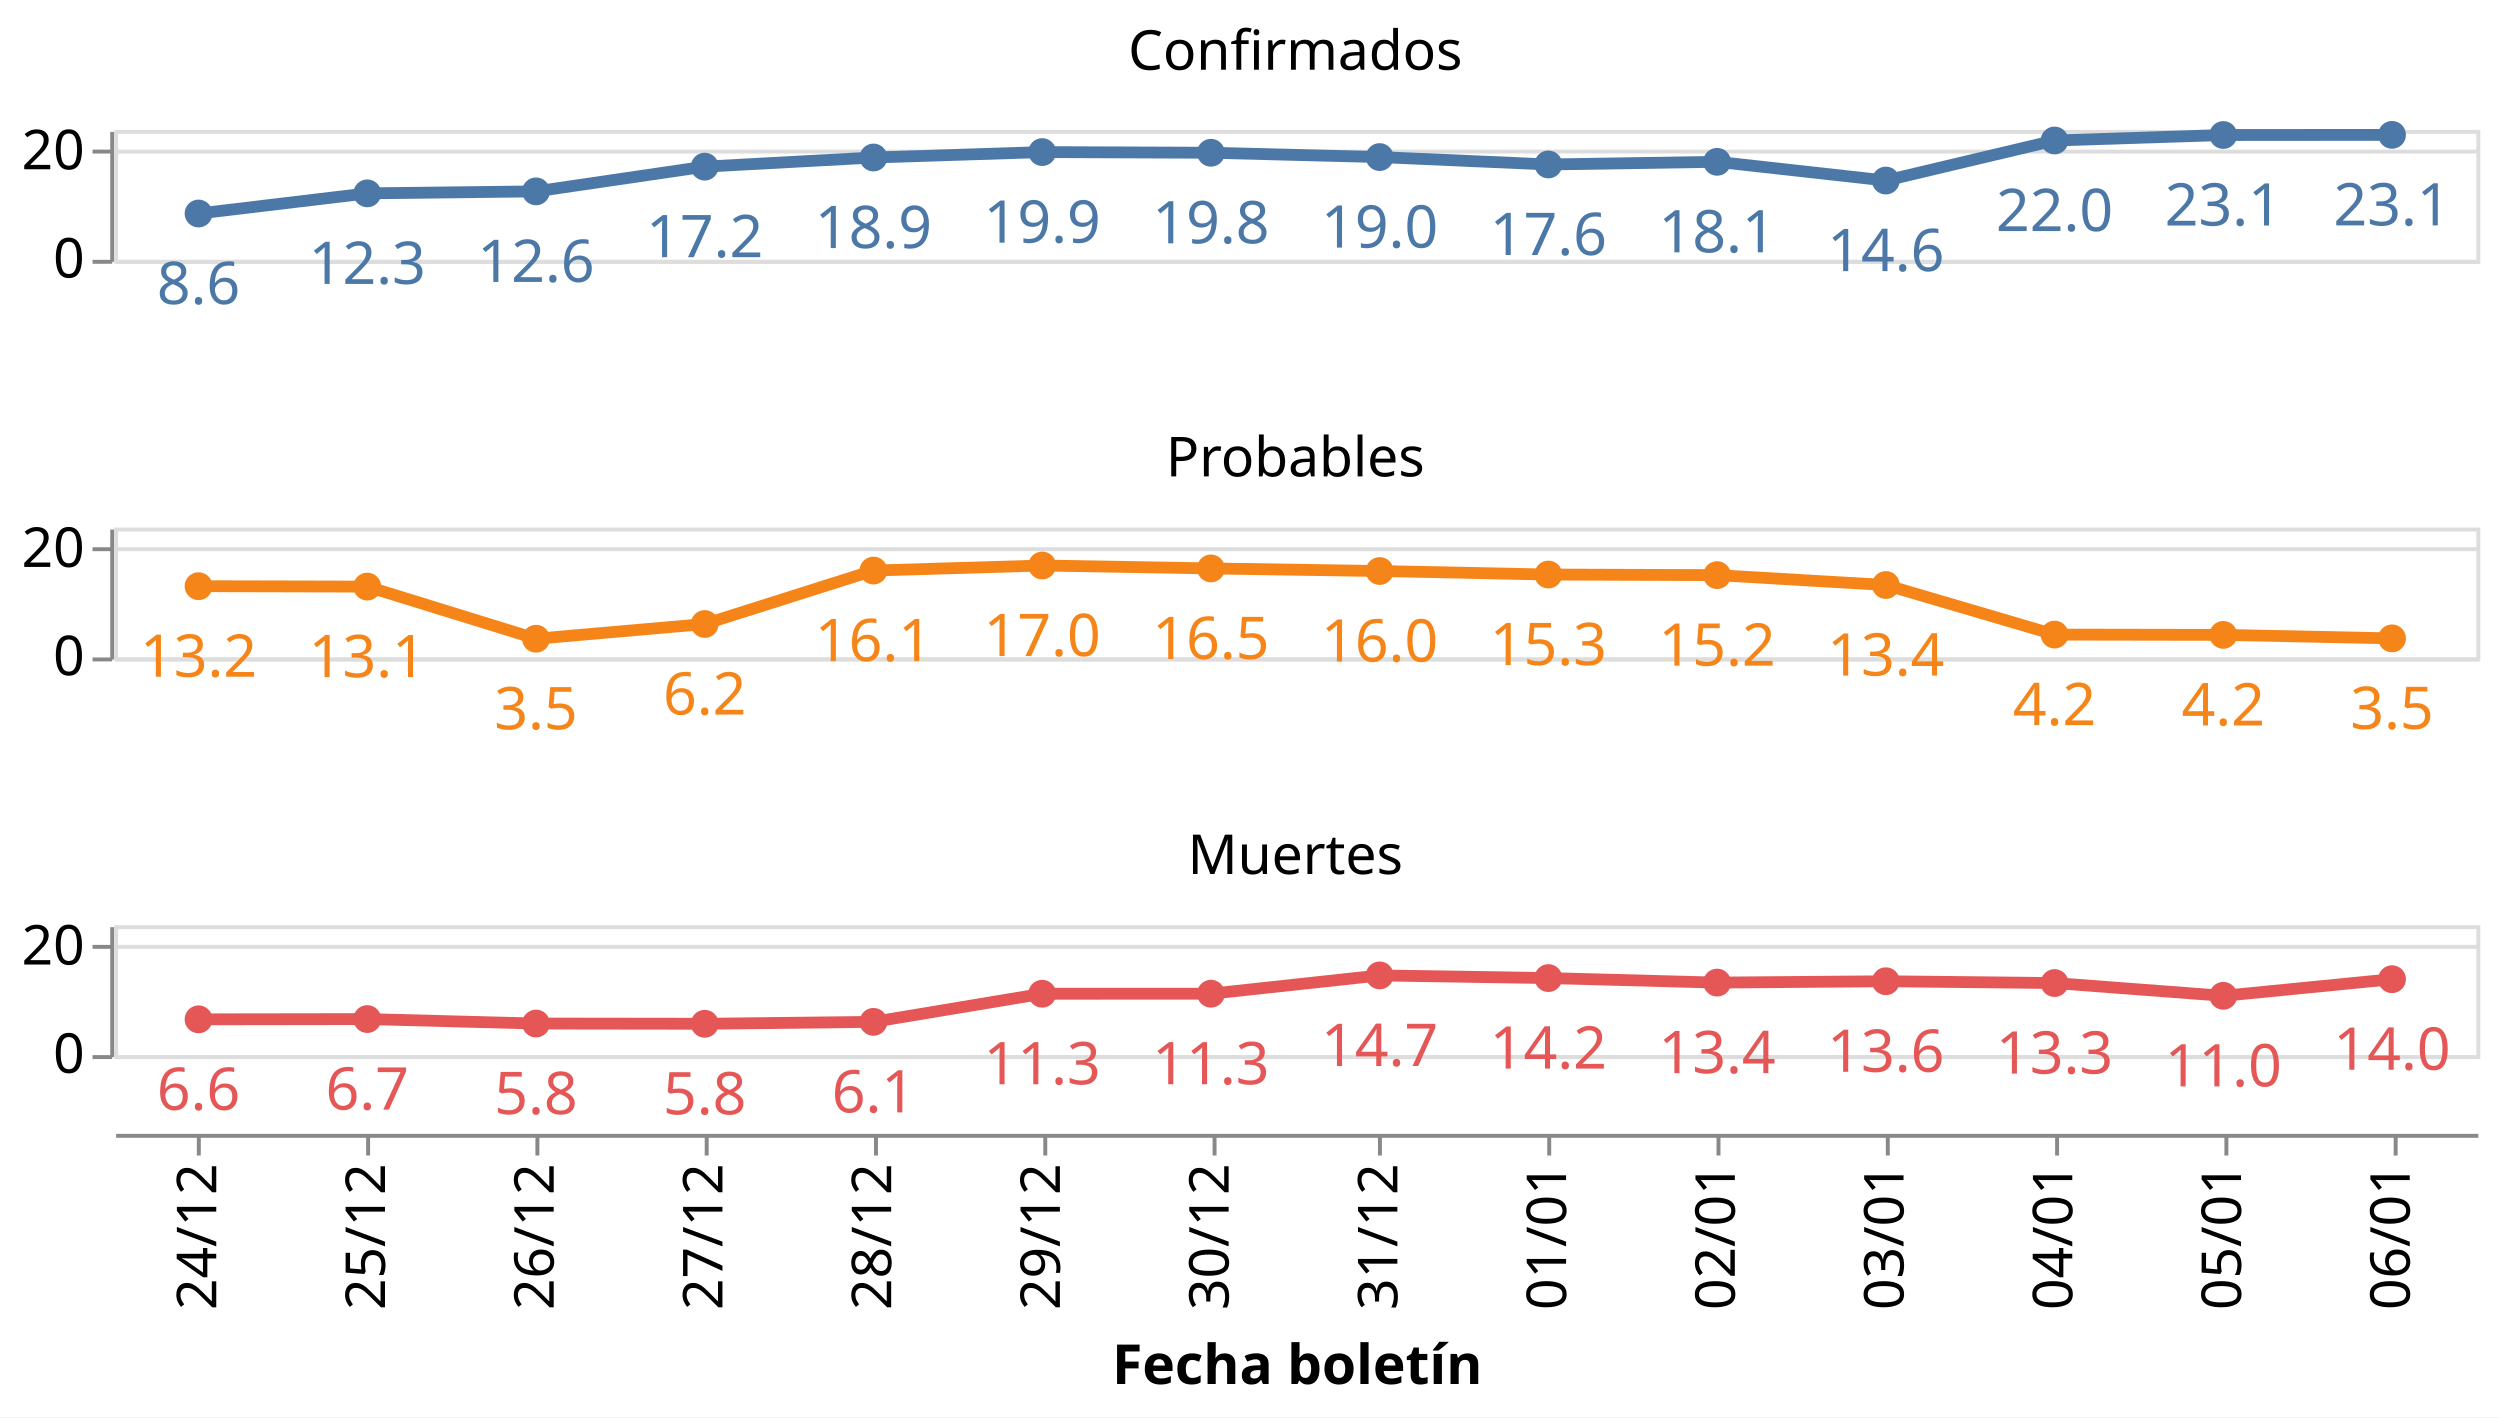
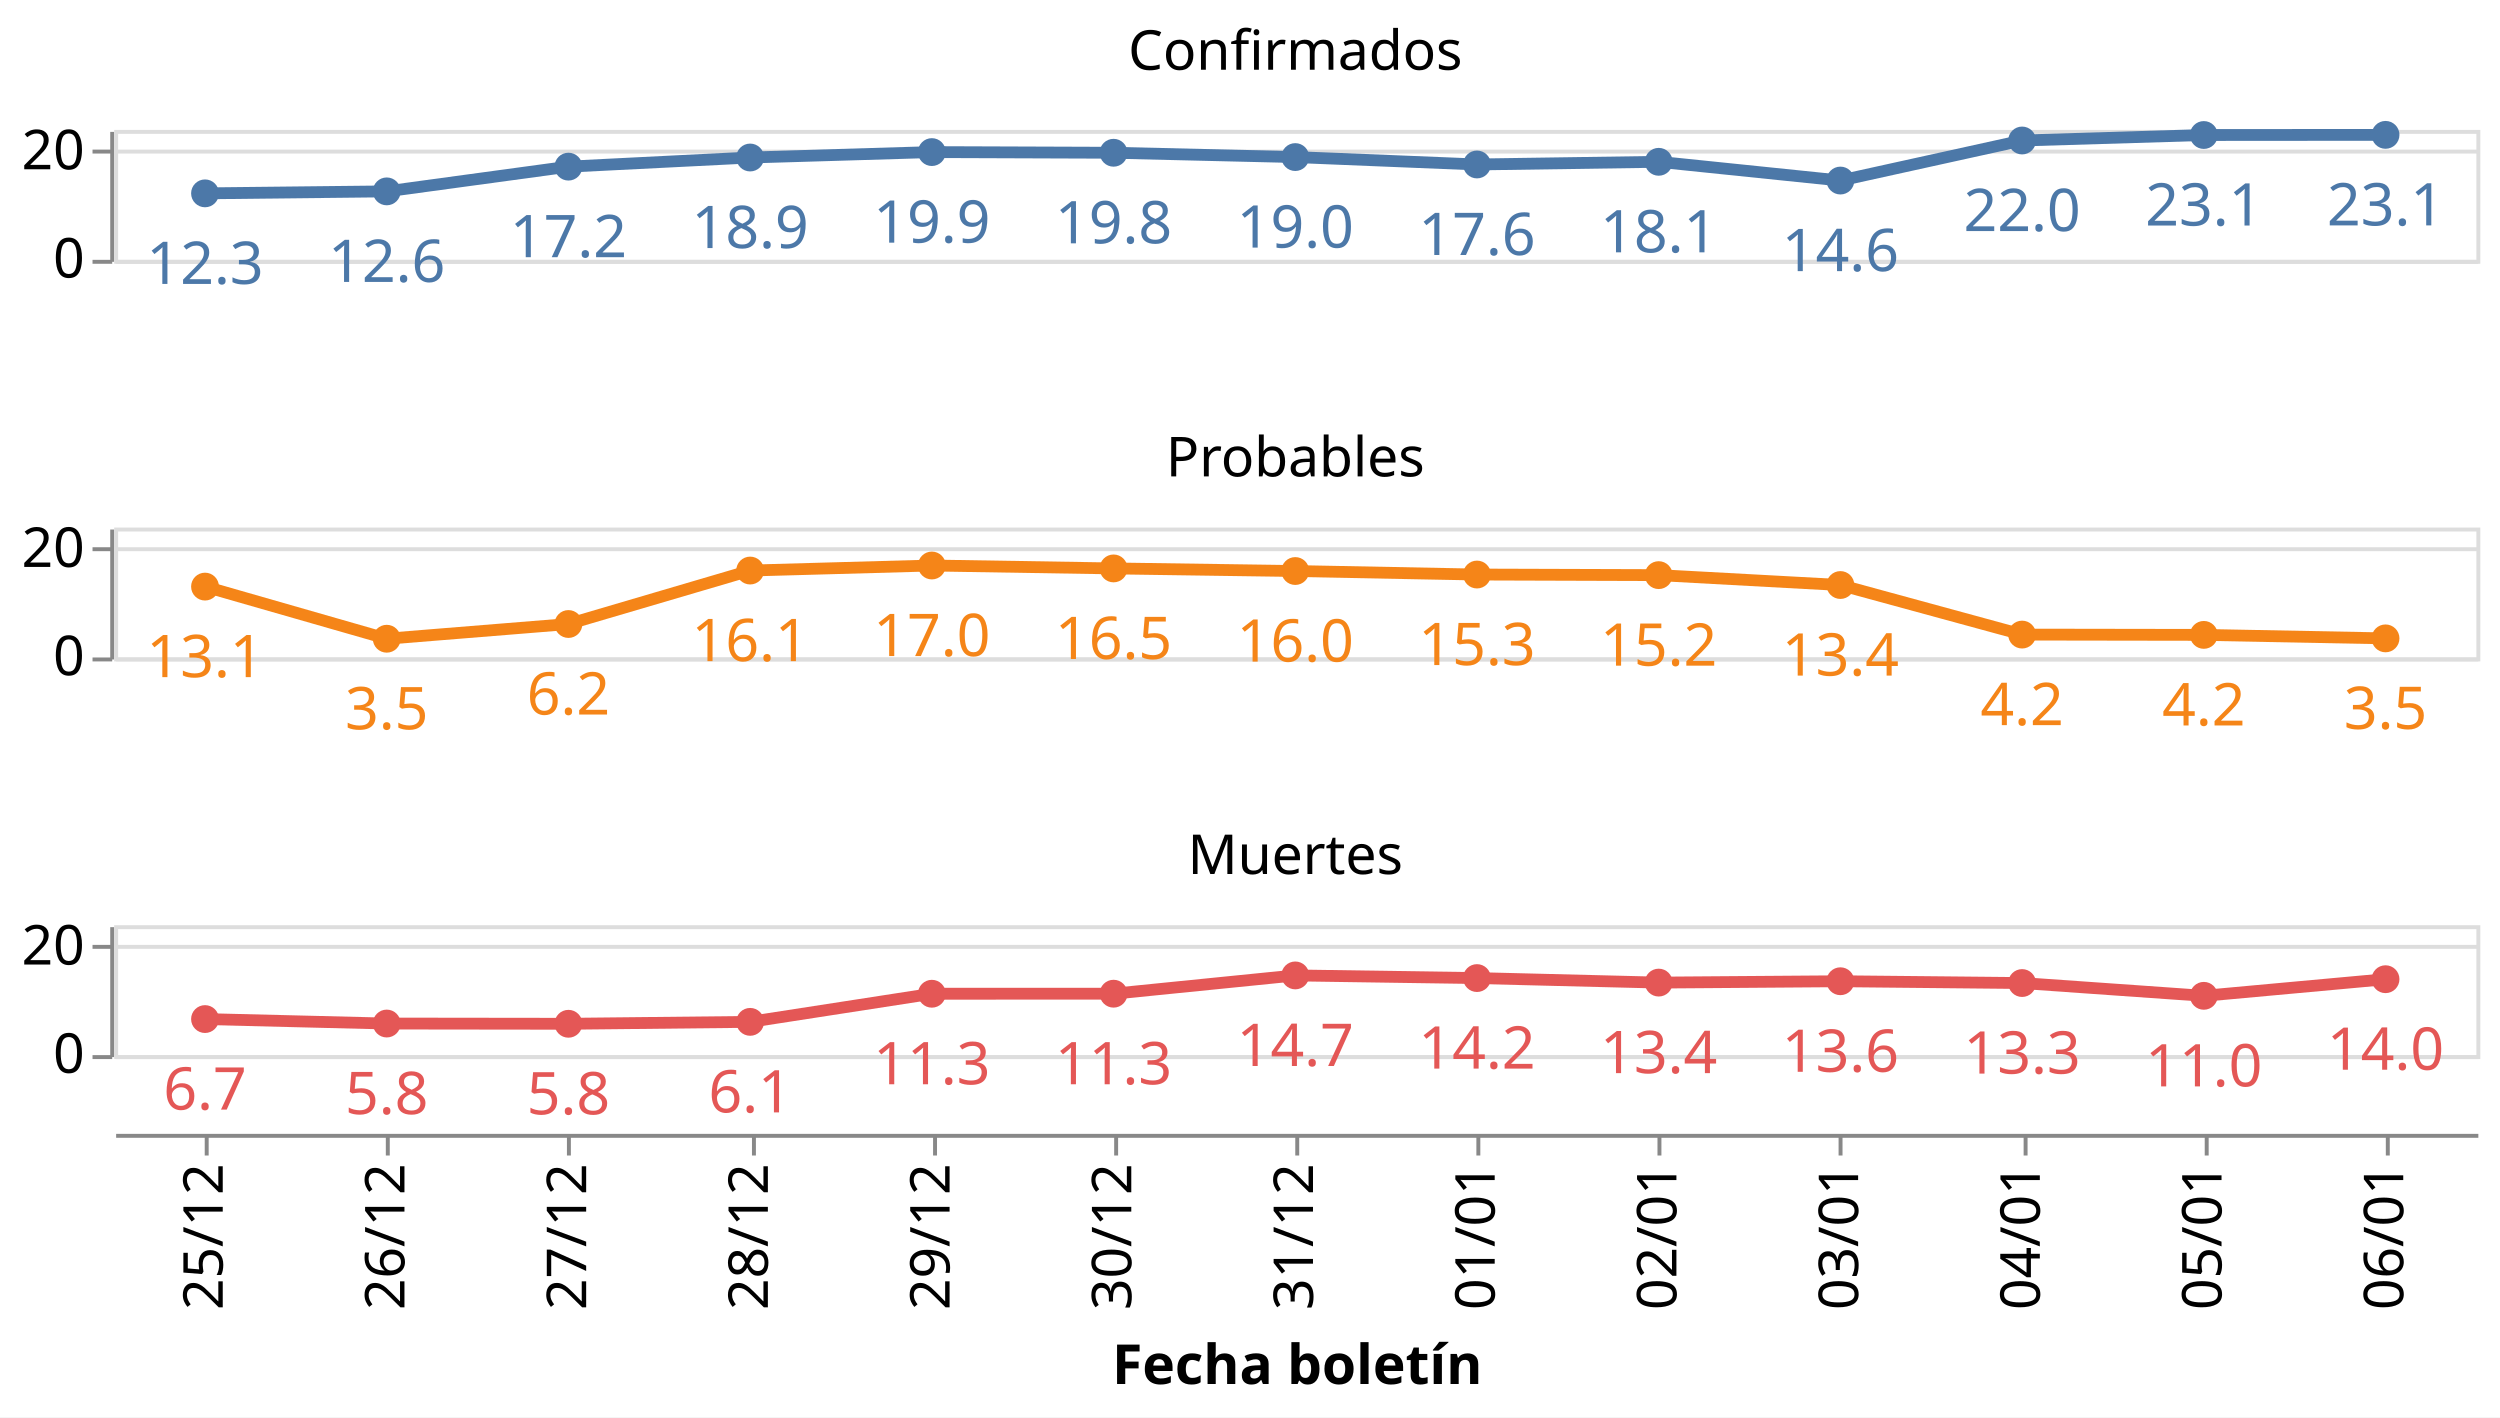
<svg xmlns="http://www.w3.org/2000/svg" class="marks" width="635" height="360" viewBox="0 0 635 360" version="1.1">
  <rect width="635" height="360" style="fill: white;" />
  <g transform="translate(29,33)">
    <g class="mark-group role-frame root">
      <g transform="translate(0,0)">
        <path class="background" d="M0,0h0v0h0Z" style="fill: none;" />
        <g>
          <g class="mark-group role-row-header row_header">
            <g transform="translate(-1,0)">
              <path class="background" d="M0,0h0v33h0Z" style="fill: none;" />
              <g>
                <g class="mark-group role-axis">
                  <g transform="translate(0.5,0.5)">
                    <path class="background" d="M0,0h0v0h0Z" style="pointer-events: none; fill: none;" />
                    <g>
                      <g class="mark-rule role-axis-tick" style="pointer-events: none;">
                        <line transform="translate(0,33)" x2="-5" y2="0" style="fill: none; stroke: #888; stroke-width: 1; opacity: 1;" />
                        <line transform="translate(0,5)" x2="-5" y2="0" style="fill: none; stroke: #888; stroke-width: 1; opacity: 1;" />
                      </g>
                      <g class="mark-text role-axis-label" style="pointer-events: none;">
                        <text text-anchor="end" transform="translate(-7,37)" style="font-family: sans-serif; font-size: 14px; fill: #000; opacity: 1;">0</text>
                        <text text-anchor="end" transform="translate(-7,9.5)" style="font-family: sans-serif; font-size: 14px; fill: #000; opacity: 1;">20</text>
                      </g>
                      <g class="mark-rule role-axis-domain" style="pointer-events: none;">
                        <line transform="translate(0,33)" x2="0" y2="-33" style="fill: none; stroke: #888; stroke-width: 1; opacity: 1;" />
                      </g>
                    </g>
                    <path class="foreground" d="" style="pointer-events: none; display: none; fill: none;" />
                  </g>
                </g>
              </g>
              <path class="foreground" d="" style="display: none; fill: none;" />
            </g>
            <g transform="translate(-1,101)">
              <path class="background" d="M0,0h0v33h0Z" style="fill: none;" />
              <g>
                <g class="mark-group role-axis">
                  <g transform="translate(0.5,0.5)">
                    <path class="background" d="M0,0h0v0h0Z" style="pointer-events: none; fill: none;" />
                    <g>
                      <g class="mark-rule role-axis-tick" style="pointer-events: none;">
                        <line transform="translate(0,33)" x2="-5" y2="0" style="fill: none; stroke: #888; stroke-width: 1; opacity: 1;" />
                        <line transform="translate(0,5)" x2="-5" y2="0" style="fill: none; stroke: #888; stroke-width: 1; opacity: 1;" />
                      </g>
                      <g class="mark-text role-axis-label" style="pointer-events: none;">
                        <text text-anchor="end" transform="translate(-7,37)" style="font-family: sans-serif; font-size: 14px; fill: #000; opacity: 1;">0</text>
                        <text text-anchor="end" transform="translate(-7,9.5)" style="font-family: sans-serif; font-size: 14px; fill: #000; opacity: 1;">20</text>
                      </g>
                      <g class="mark-rule role-axis-domain" style="pointer-events: none;">
                        <line transform="translate(0,33)" x2="0" y2="-33" style="fill: none; stroke: #888; stroke-width: 1; opacity: 1;" />
                      </g>
                    </g>
                    <path class="foreground" d="" style="pointer-events: none; display: none; fill: none;" />
                  </g>
                </g>
              </g>
              <path class="foreground" d="" style="display: none; fill: none;" />
            </g>
            <g transform="translate(-1,202)">
              <path class="background" d="M0,0h0v33h0Z" style="fill: none;" />
              <g>
                <g class="mark-group role-axis">
                  <g transform="translate(0.5,0.5)">
                    <path class="background" d="M0,0h0v0h0Z" style="pointer-events: none; fill: none;" />
                    <g>
                      <g class="mark-rule role-axis-tick" style="pointer-events: none;">
                        <line transform="translate(0,33)" x2="-5" y2="0" style="fill: none; stroke: #888; stroke-width: 1; opacity: 1;" />
                        <line transform="translate(0,5)" x2="-5" y2="0" style="fill: none; stroke: #888; stroke-width: 1; opacity: 1;" />
                      </g>
                      <g class="mark-text role-axis-label" style="pointer-events: none;">
                        <text text-anchor="end" transform="translate(-7,37)" style="font-family: sans-serif; font-size: 14px; fill: #000; opacity: 1;">0</text>
                        <text text-anchor="end" transform="translate(-7,9.5)" style="font-family: sans-serif; font-size: 14px; fill: #000; opacity: 1;">20</text>
                      </g>
                      <g class="mark-rule role-axis-domain" style="pointer-events: none;">
                        <line transform="translate(0,33)" x2="0" y2="-33" style="fill: none; stroke: #888; stroke-width: 1; opacity: 1;" />
                      </g>
                    </g>
                    <path class="foreground" d="" style="pointer-events: none; display: none; fill: none;" />
                  </g>
                </g>
              </g>
              <path class="foreground" d="" style="display: none; fill: none;" />
            </g>
          </g>
          <g class="mark-group role-column-footer column_footer">
            <g transform="translate(0,255)">
              <path class="background" d="M0,0h600v0h-600Z" style="fill: none;" />
              <g>
                <g class="mark-group role-axis">
                  <g transform="translate(0.5,0.5)">
                    <path class="background" d="M0,0h0v0h0Z" style="pointer-events: none; fill: none;" />
                    <g>
                      <g class="mark-rule role-axis-tick" style="pointer-events: none;">
-                         <line transform="translate(21,0)" x2="0" y2="5" style="fill: none; stroke: #888; stroke-width: 1; opacity: 1;" />
-                         <line transform="translate(64,0)" x2="0" y2="5" style="fill: none; stroke: #888; stroke-width: 1; opacity: 1;" />
-                         <line transform="translate(107,0)" x2="0" y2="5" style="fill: none; stroke: #888; stroke-width: 1; opacity: 1;" />
-                         <line transform="translate(150,0)" x2="0" y2="5" style="fill: none; stroke: #888; stroke-width: 1; opacity: 1;" />
-                         <line transform="translate(193,0)" x2="0" y2="5" style="fill: none; stroke: #888; stroke-width: 1; opacity: 1;" />
-                         <line transform="translate(236,0)" x2="0" y2="5" style="fill: none; stroke: #888; stroke-width: 1; opacity: 1;" />
-                         <line transform="translate(279,0)" x2="0" y2="5" style="fill: none; stroke: #888; stroke-width: 1; opacity: 1;" />
-                         <line transform="translate(321,0)" x2="0" y2="5" style="fill: none; stroke: #888; stroke-width: 1; opacity: 1;" />
-                         <line transform="translate(364,0)" x2="0" y2="5" style="fill: none; stroke: #888; stroke-width: 1; opacity: 1;" />
-                         <line transform="translate(407,0)" x2="0" y2="5" style="fill: none; stroke: #888; stroke-width: 1; opacity: 1;" />
-                         <line transform="translate(450,0)" x2="0" y2="5" style="fill: none; stroke: #888; stroke-width: 1; opacity: 1;" />
-                         <line transform="translate(493,0)" x2="0" y2="5" style="fill: none; stroke: #888; stroke-width: 1; opacity: 1;" />
-                         <line transform="translate(536,0)" x2="0" y2="5" style="fill: none; stroke: #888; stroke-width: 1; opacity: 1;" />
-                         <line transform="translate(579,0)" x2="0" y2="5" style="fill: none; stroke: #888; stroke-width: 1; opacity: 1;" />
+                         <line transform="translate(23,0)" x2="0" y2="5" style="fill: none; stroke: #888; stroke-width: 1; opacity: 1;" />
+                         <line transform="translate(69,0)" x2="0" y2="5" style="fill: none; stroke: #888; stroke-width: 1; opacity: 1;" />
+                         <line transform="translate(115,0)" x2="0" y2="5" style="fill: none; stroke: #888; stroke-width: 1; opacity: 1;" />
+                         <line transform="translate(162,0)" x2="0" y2="5" style="fill: none; stroke: #888; stroke-width: 1; opacity: 1;" />
+                         <line transform="translate(208,0)" x2="0" y2="5" style="fill: none; stroke: #888; stroke-width: 1; opacity: 1;" />
+                         <line transform="translate(254,0)" x2="0" y2="5" style="fill: none; stroke: #888; stroke-width: 1; opacity: 1;" />
+                         <line transform="translate(300,0)" x2="0" y2="5" style="fill: none; stroke: #888; stroke-width: 1; opacity: 1;" />
+                         <line transform="translate(346,0)" x2="0" y2="5" style="fill: none; stroke: #888; stroke-width: 1; opacity: 1;" />
+                         <line transform="translate(392,0)" x2="0" y2="5" style="fill: none; stroke: #888; stroke-width: 1; opacity: 1;" />
+                         <line transform="translate(438,0)" x2="0" y2="5" style="fill: none; stroke: #888; stroke-width: 1; opacity: 1;" />
+                         <line transform="translate(485,0)" x2="0" y2="5" style="fill: none; stroke: #888; stroke-width: 1; opacity: 1;" />
+                         <line transform="translate(531,0)" x2="0" y2="5" style="fill: none; stroke: #888; stroke-width: 1; opacity: 1;" />
+                         <line transform="translate(577,0)" x2="0" y2="5" style="fill: none; stroke: #888; stroke-width: 1; opacity: 1;" />
                      </g>
                      <g class="mark-text role-axis-label" style="pointer-events: none;">
-                         <text text-anchor="end" transform="translate(21.42857,7) rotate(270) translate(0,4)" style="font-family: sans-serif; font-size: 14px; fill: #000; opacity: 1;">24/12</text>
-                         <text text-anchor="end" transform="translate(64.28571,7) rotate(270) translate(0,4)" style="font-family: sans-serif; font-size: 14px; fill: #000; opacity: 1;">25/12</text>
-                         <text text-anchor="end" transform="translate(107.1429,7) rotate(270) translate(0,4)" style="font-family: sans-serif; font-size: 14px; fill: #000; opacity: 1;">26/12</text>
-                         <text text-anchor="end" transform="translate(150,7) rotate(270) translate(0,4)" style="font-family: sans-serif; font-size: 14px; fill: #000; opacity: 1;">27/12</text>
-                         <text text-anchor="end" transform="translate(192.8571,7) rotate(270) translate(0,4)" style="font-family: sans-serif; font-size: 14px; fill: #000; opacity: 1;">28/12</text>
-                         <text text-anchor="end" transform="translate(235.7143,7) rotate(270) translate(0,4)" style="font-family: sans-serif; font-size: 14px; fill: #000; opacity: 1;">29/12</text>
-                         <text text-anchor="end" transform="translate(278.5714,7) rotate(270) translate(0,4)" style="font-family: sans-serif; font-size: 14px; fill: #000; opacity: 1;">30/12</text>
-                         <text text-anchor="end" transform="translate(321.4286,7) rotate(270) translate(0,4)" style="font-family: sans-serif; font-size: 14px; fill: #000; opacity: 1;">31/12</text>
-                         <text text-anchor="end" transform="translate(364.2857,7) rotate(270) translate(0,4)" style="font-family: sans-serif; font-size: 14px; fill: #000; opacity: 1;">01/01</text>
-                         <text text-anchor="end" transform="translate(407.1429,7) rotate(270) translate(0,4)" style="font-family: sans-serif; font-size: 14px; fill: #000; opacity: 1;">02/01</text>
-                         <text text-anchor="end" transform="translate(450,7) rotate(270) translate(0,4)" style="font-family: sans-serif; font-size: 14px; fill: #000; opacity: 1;">03/01</text>
-                         <text text-anchor="end" transform="translate(492.8571,7) rotate(270) translate(0,4)" style="font-family: sans-serif; font-size: 14px; fill: #000; opacity: 1;">04/01</text>
-                         <text text-anchor="end" transform="translate(535.7143,7) rotate(270) translate(0,4)" style="font-family: sans-serif; font-size: 14px; fill: #000; opacity: 1;">05/01</text>
-                         <text text-anchor="end" transform="translate(578.5714,7) rotate(270) translate(0,4)" style="font-family: sans-serif; font-size: 14px; fill: #000; opacity: 1;">06/01</text>
+                         <text text-anchor="end" transform="translate(23.07692,7) rotate(270) translate(0,4)" style="font-family: sans-serif; font-size: 14px; fill: #000; opacity: 1;">25/12</text>
+                         <text text-anchor="end" transform="translate(69.23077,7) rotate(270) translate(0,4)" style="font-family: sans-serif; font-size: 14px; fill: #000; opacity: 1;">26/12</text>
+                         <text text-anchor="end" transform="translate(115.3846,7) rotate(270) translate(0,4)" style="font-family: sans-serif; font-size: 14px; fill: #000; opacity: 1;">27/12</text>
+                         <text text-anchor="end" transform="translate(161.5385,7) rotate(270) translate(0,4)" style="font-family: sans-serif; font-size: 14px; fill: #000; opacity: 1;">28/12</text>
+                         <text text-anchor="end" transform="translate(207.6923,7) rotate(270) translate(0,4)" style="font-family: sans-serif; font-size: 14px; fill: #000; opacity: 1;">29/12</text>
+                         <text text-anchor="end" transform="translate(253.8462,7) rotate(270) translate(0,4)" style="font-family: sans-serif; font-size: 14px; fill: #000; opacity: 1;">30/12</text>
+                         <text text-anchor="end" transform="translate(300,7) rotate(270) translate(0,4)" style="font-family: sans-serif; font-size: 14px; fill: #000; opacity: 1;">31/12</text>
+                         <text text-anchor="end" transform="translate(346.1538,7) rotate(270) translate(0,4)" style="font-family: sans-serif; font-size: 14px; fill: #000; opacity: 1;">01/01</text>
+                         <text text-anchor="end" transform="translate(392.3077,7) rotate(270) translate(0,4)" style="font-family: sans-serif; font-size: 14px; fill: #000; opacity: 1;">02/01</text>
+                         <text text-anchor="end" transform="translate(438.4615,7) rotate(270) translate(0,4)" style="font-family: sans-serif; font-size: 14px; fill: #000; opacity: 1;">03/01</text>
+                         <text text-anchor="end" transform="translate(484.6154,7) rotate(270) translate(0,4)" style="font-family: sans-serif; font-size: 14px; fill: #000; opacity: 1;">04/01</text>
+                         <text text-anchor="end" transform="translate(530.7692,7) rotate(270) translate(0,4)" style="font-family: sans-serif; font-size: 14px; fill: #000; opacity: 1;">05/01</text>
+                         <text text-anchor="end" transform="translate(576.9231,7) rotate(270) translate(0,4)" style="font-family: sans-serif; font-size: 14px; fill: #000; opacity: 1;">06/01</text>
                      </g>
                      <g class="mark-rule role-axis-domain" style="pointer-events: none;">
                        <line transform="translate(0,0)" x2="600" y2="0" style="fill: none; stroke: #888; stroke-width: 1; opacity: 1;" />
                      </g>
                      <g class="mark-text role-axis-title" style="pointer-events: none;">
                        <text text-anchor="middle" transform="translate(300,63.03418)" style="font-family: sans-serif; font-size: 14px; font-weight: bold; fill: #000; opacity: 1;">Fecha boletín</text>
                      </g>
                    </g>
                    <path class="foreground" d="" style="pointer-events: none; display: none; fill: none;" />
                  </g>
                </g>
              </g>
              <path class="foreground" d="" style="display: none; fill: none;" />
            </g>
          </g>
          <g class="mark-group role-scope cell">
            <g transform="translate(0,0)">
              <path class="background" d="M0.5,0.5h600v33h-600Z" style="fill: none; stroke: #ddd;" />
              <g>
                <g class="mark-group role-axis">
                  <g transform="translate(0.5,0.5)">
                    <path class="background" d="M0,0h0v0h0Z" style="pointer-events: none; fill: none;" />
                    <g>
                      <g class="mark-rule role-axis-grid" style="pointer-events: none;">
                        <line transform="translate(0,33)" x2="600" y2="0" style="fill: none; stroke: #ddd; stroke-width: 1; opacity: 1;" />
                        <line transform="translate(0,5)" x2="600" y2="0" style="fill: none; stroke: #ddd; stroke-width: 1; opacity: 1;" />
                      </g>
                    </g>
                    <path class="foreground" d="" style="pointer-events: none; display: none; fill: none;" />
                  </g>
                </g>
                <g class="mark-group role-scope child_layer_0_layer_0_pathgroup">
                  <g transform="translate(0,0)">
                    <path class="background" d="M0,0h600v33h-600Z" style="fill: none;" />
                    <g>
                      <g class="mark-line role-mark child_layer_0_layer_0_marks">
-                         <path d="M21.429,21.232L64.286,16.112L107.143,15.61L150,9.326L192.857,7.008L235.714,5.63L278.571,5.801L321.429,6.896L364.286,8.776L407.143,8.099L450,12.86L492.857,2.686L535.714,1.293L578.571,1.255" style="fill: none; stroke: #4c78a8; stroke-width: 3;" />
+                         <path d="M23.077,16.112L69.231,15.61L115.385,9.326L161.538,7.008L207.692,5.63L253.846,5.801L300,6.896L346.154,8.776L392.308,8.099L438.462,12.86L484.615,2.686L530.769,1.293L576.923,1.255" style="fill: none; stroke: #4c78a8; stroke-width: 3;" />
                      </g>
                    </g>
                    <path class="foreground" d="" style="display: none; fill: none;" />
                  </g>
                </g>
                <g class="mark-symbol role-mark child_layer_0_layer_1_marks">
-                   <path transform="translate(578.5714,1.255468)" d="M3.536,0A3.536,3.536,0,1,1,-3.536,0A3.536,3.536,0,1,1,3.536,0" style="fill: #4c78a8; stroke-width: 2; opacity: 1;" />
-                   <path transform="translate(535.7143,1.292877)" d="M3.536,0A3.536,3.536,0,1,1,-3.536,0A3.536,3.536,0,1,1,3.536,0" style="fill: #4c78a8; stroke-width: 2; opacity: 1;" />
-                   <path transform="translate(492.8571,2.686084)" d="M3.536,0A3.536,3.536,0,1,1,-3.536,0A3.536,3.536,0,1,1,3.536,0" style="fill: #4c78a8; stroke-width: 2; opacity: 1;" />
-                   <path transform="translate(450,12.8604)" d="M3.536,0A3.536,3.536,0,1,1,-3.536,0A3.536,3.536,0,1,1,3.536,0" style="fill: #4c78a8; stroke-width: 2; opacity: 1;" />
-                   <path transform="translate(407.1429,8.099448)" d="M3.536,0A3.536,3.536,0,1,1,-3.536,0A3.536,3.536,0,1,1,3.536,0" style="fill: #4c78a8; stroke-width: 2; opacity: 1;" />
-                   <path transform="translate(364.2857,8.775643)" d="M3.536,0A3.536,3.536,0,1,1,-3.536,0A3.536,3.536,0,1,1,3.536,0" style="fill: #4c78a8; stroke-width: 2; opacity: 1;" />
-                   <path transform="translate(321.4286,6.896467)" d="M3.536,0A3.536,3.536,0,1,1,-3.536,0A3.536,3.536,0,1,1,3.536,0" style="fill: #4c78a8; stroke-width: 2; opacity: 1;" />
-                   <path transform="translate(278.5714,5.80108)" d="M3.536,0A3.536,3.536,0,1,1,-3.536,0A3.536,3.536,0,1,1,3.536,0" style="fill: #4c78a8; stroke-width: 2; opacity: 1;" />
-                   <path transform="translate(235.7143,5.629648)" d="M3.536,0A3.536,3.536,0,1,1,-3.536,0A3.536,3.536,0,1,1,3.536,0" style="fill: #4c78a8; stroke-width: 2; opacity: 1;" />
-                   <path transform="translate(192.8571,7.008073)" d="M3.536,0A3.536,3.536,0,1,1,-3.536,0A3.536,3.536,0,1,1,3.536,0" style="fill: #4c78a8; stroke-width: 2; opacity: 1;" />
-                   <path transform="translate(150,9.325998)" d="M3.536,0A3.536,3.536,0,1,1,-3.536,0A3.536,3.536,0,1,1,3.536,0" style="fill: #4c78a8; stroke-width: 2; opacity: 1;" />
-                   <path transform="translate(107.1429,15.61015)" d="M3.536,0A3.536,3.536,0,1,1,-3.536,0A3.536,3.536,0,1,1,3.536,0" style="fill: #4c78a8; stroke-width: 2; opacity: 1;" />
-                   <path transform="translate(64.28571,16.11235)" d="M3.536,0A3.536,3.536,0,1,1,-3.536,0A3.536,3.536,0,1,1,3.536,0" style="fill: #4c78a8; stroke-width: 2; opacity: 1;" />
-                   <path transform="translate(21.42857,21.23208)" d="M3.536,0A3.536,3.536,0,1,1,-3.536,0A3.536,3.536,0,1,1,3.536,0" style="fill: #4c78a8; stroke-width: 2; opacity: 1;" />
+                   <path transform="translate(576.9231,1.255468)" d="M3.536,0A3.536,3.536,0,1,1,-3.536,0A3.536,3.536,0,1,1,3.536,0" style="fill: #4c78a8; stroke-width: 2; opacity: 1;" />
+                   <path transform="translate(530.7692,1.292877)" d="M3.536,0A3.536,3.536,0,1,1,-3.536,0A3.536,3.536,0,1,1,3.536,0" style="fill: #4c78a8; stroke-width: 2; opacity: 1;" />
+                   <path transform="translate(484.6154,2.686084)" d="M3.536,0A3.536,3.536,0,1,1,-3.536,0A3.536,3.536,0,1,1,3.536,0" style="fill: #4c78a8; stroke-width: 2; opacity: 1;" />
+                   <path transform="translate(438.4615,12.8604)" d="M3.536,0A3.536,3.536,0,1,1,-3.536,0A3.536,3.536,0,1,1,3.536,0" style="fill: #4c78a8; stroke-width: 2; opacity: 1;" />
+                   <path transform="translate(392.3077,8.099448)" d="M3.536,0A3.536,3.536,0,1,1,-3.536,0A3.536,3.536,0,1,1,3.536,0" style="fill: #4c78a8; stroke-width: 2; opacity: 1;" />
+                   <path transform="translate(346.1538,8.775643)" d="M3.536,0A3.536,3.536,0,1,1,-3.536,0A3.536,3.536,0,1,1,3.536,0" style="fill: #4c78a8; stroke-width: 2; opacity: 1;" />
+                   <path transform="translate(300,6.896467)" d="M3.536,0A3.536,3.536,0,1,1,-3.536,0A3.536,3.536,0,1,1,3.536,0" style="fill: #4c78a8; stroke-width: 2; opacity: 1;" />
+                   <path transform="translate(253.8462,5.80108)" d="M3.536,0A3.536,3.536,0,1,1,-3.536,0A3.536,3.536,0,1,1,3.536,0" style="fill: #4c78a8; stroke-width: 2; opacity: 1;" />
+                   <path transform="translate(207.6923,5.629648)" d="M3.536,0A3.536,3.536,0,1,1,-3.536,0A3.536,3.536,0,1,1,3.536,0" style="fill: #4c78a8; stroke-width: 2; opacity: 1;" />
+                   <path transform="translate(161.5385,7.008073)" d="M3.536,0A3.536,3.536,0,1,1,-3.536,0A3.536,3.536,0,1,1,3.536,0" style="fill: #4c78a8; stroke-width: 2; opacity: 1;" />
+                   <path transform="translate(115.3846,9.325998)" d="M3.536,0A3.536,3.536,0,1,1,-3.536,0A3.536,3.536,0,1,1,3.536,0" style="fill: #4c78a8; stroke-width: 2; opacity: 1;" />
+                   <path transform="translate(69.23077,15.61015)" d="M3.536,0A3.536,3.536,0,1,1,-3.536,0A3.536,3.536,0,1,1,3.536,0" style="fill: #4c78a8; stroke-width: 2; opacity: 1;" />
+                   <path transform="translate(23.07692,16.11235)" d="M3.536,0A3.536,3.536,0,1,1,-3.536,0A3.536,3.536,0,1,1,3.536,0" style="fill: #4c78a8; stroke-width: 2; opacity: 1;" />
                </g>
                <g class="mark-text role-mark child_layer_1_marks">
-                   <text text-anchor="middle" transform="translate(578.5714,24.25547)" style="font-family: sans-serif; font-size: 15px; fill: #4c78a8;">23.1</text>
-                   <text text-anchor="middle" transform="translate(535.7143,24.29288)" style="font-family: sans-serif; font-size: 15px; fill: #4c78a8;">23.1</text>
-                   <text text-anchor="middle" transform="translate(492.8571,25.68608)" style="font-family: sans-serif; font-size: 15px; fill: #4c78a8;">22.0</text>
-                   <text text-anchor="middle" transform="translate(450,35.8604)" style="font-family: sans-serif; font-size: 15px; fill: #4c78a8;">14.6</text>
-                   <text text-anchor="middle" transform="translate(407.1429,31.09945)" style="font-family: sans-serif; font-size: 15px; fill: #4c78a8;">18.1</text>
-                   <text text-anchor="middle" transform="translate(364.2857,31.77564)" style="font-family: sans-serif; font-size: 15px; fill: #4c78a8;">17.6</text>
-                   <text text-anchor="middle" transform="translate(321.4286,29.89647)" style="font-family: sans-serif; font-size: 15px; fill: #4c78a8;">19.0</text>
-                   <text text-anchor="middle" transform="translate(278.5714,28.80108)" style="font-family: sans-serif; font-size: 15px; fill: #4c78a8;">19.8</text>
-                   <text text-anchor="middle" transform="translate(235.7143,28.62965)" style="font-family: sans-serif; font-size: 15px; fill: #4c78a8;">19.9</text>
-                   <text text-anchor="middle" transform="translate(192.8571,30.00807)" style="font-family: sans-serif; font-size: 15px; fill: #4c78a8;">18.9</text>
-                   <text text-anchor="middle" transform="translate(150,32.326)" style="font-family: sans-serif; font-size: 15px; fill: #4c78a8;">17.2</text>
-                   <text text-anchor="middle" transform="translate(107.1429,38.61015)" style="font-family: sans-serif; font-size: 15px; fill: #4c78a8;">12.6</text>
-                   <text text-anchor="middle" transform="translate(64.28571,39.11235)" style="font-family: sans-serif; font-size: 15px; fill: #4c78a8;">12.3</text>
-                   <text text-anchor="middle" transform="translate(21.42857,44.23208)" style="font-family: sans-serif; font-size: 15px; fill: #4c78a8;">8.6</text>
+                   <text text-anchor="middle" transform="translate(576.9231,24.25547)" style="font-family: sans-serif; font-size: 15px; fill: #4c78a8;">23.1</text>
+                   <text text-anchor="middle" transform="translate(530.7692,24.29288)" style="font-family: sans-serif; font-size: 15px; fill: #4c78a8;">23.1</text>
+                   <text text-anchor="middle" transform="translate(484.6154,25.68608)" style="font-family: sans-serif; font-size: 15px; fill: #4c78a8;">22.0</text>
+                   <text text-anchor="middle" transform="translate(438.4615,35.8604)" style="font-family: sans-serif; font-size: 15px; fill: #4c78a8;">14.6</text>
+                   <text text-anchor="middle" transform="translate(392.3077,31.09945)" style="font-family: sans-serif; font-size: 15px; fill: #4c78a8;">18.1</text>
+                   <text text-anchor="middle" transform="translate(346.1538,31.77564)" style="font-family: sans-serif; font-size: 15px; fill: #4c78a8;">17.6</text>
+                   <text text-anchor="middle" transform="translate(300,29.89647)" style="font-family: sans-serif; font-size: 15px; fill: #4c78a8;">19.0</text>
+                   <text text-anchor="middle" transform="translate(253.8462,28.80108)" style="font-family: sans-serif; font-size: 15px; fill: #4c78a8;">19.8</text>
+                   <text text-anchor="middle" transform="translate(207.6923,28.62965)" style="font-family: sans-serif; font-size: 15px; fill: #4c78a8;">19.9</text>
+                   <text text-anchor="middle" transform="translate(161.5385,30.00807)" style="font-family: sans-serif; font-size: 15px; fill: #4c78a8;">18.9</text>
+                   <text text-anchor="middle" transform="translate(115.3846,32.326)" style="font-family: sans-serif; font-size: 15px; fill: #4c78a8;">17.2</text>
+                   <text text-anchor="middle" transform="translate(69.23077,38.61015)" style="font-family: sans-serif; font-size: 15px; fill: #4c78a8;">12.6</text>
+                   <text text-anchor="middle" transform="translate(23.07692,39.11235)" style="font-family: sans-serif; font-size: 15px; fill: #4c78a8;">12.3</text>
                </g>
                <g class="mark-group role-title">
                  <g transform="translate(300,-26.28007)">
                    <path class="background" d="M0,0h0v0h0Z" style="pointer-events: none; fill: none;" />
                    <g>
                      <g class="mark-text role-title-text" style="pointer-events: none;">
                        <text text-anchor="middle" transform="translate(0,11)" style="font-family: sans-serif; font-size: 14px; fill: #000; opacity: 1;">Confirmados</text>
                      </g>
                    </g>
                    <path class="foreground" d="" style="pointer-events: none; display: none; fill: none;" />
                  </g>
                </g>
              </g>
              <path class="foreground" d="" style="display: none; fill: none;" />
            </g>
            <g transform="translate(0,101)">
              <path class="background" d="M0.5,0.5h600v33h-600Z" style="fill: none; stroke: #ddd;" />
              <g>
                <g class="mark-group role-axis">
                  <g transform="translate(0.5,0.5)">
                    <path class="background" d="M0,0h0v0h0Z" style="pointer-events: none; fill: none;" />
                    <g>
                      <g class="mark-rule role-axis-grid" style="pointer-events: none;">
                        <line transform="translate(0,33)" x2="600" y2="0" style="fill: none; stroke: #ddd; stroke-width: 1; opacity: 1;" />
                        <line transform="translate(0,5)" x2="600" y2="0" style="fill: none; stroke: #ddd; stroke-width: 1; opacity: 1;" />
                      </g>
                    </g>
                    <path class="foreground" d="" style="pointer-events: none; display: none; fill: none;" />
                  </g>
                </g>
                <g class="mark-group role-scope child_layer_0_layer_0_pathgroup">
                  <g transform="translate(0,0)">
                    <path class="background" d="M0,0h600v33h-600Z" style="fill: none;" />
                    <g>
                      <g class="mark-line role-mark child_layer_0_layer_0_marks">
-                         <path d="M21.429,14.893L64.286,14.996L107.143,28.239L150,24.499L192.857,10.919L235.714,9.638L278.571,10.379L321.429,11.04L364.286,11.933L407.143,12.083L450,14.596L492.857,27.185L535.714,27.261L578.571,28.148" style="fill: none; stroke: #f58518; stroke-width: 3;" />
+                         <path d="M23.077,14.996L69.231,28.239L115.385,24.499L161.538,10.919L207.692,9.638L253.846,10.379L300,11.04L346.154,11.933L392.308,12.083L438.462,14.596L484.615,27.185L530.769,27.261L576.923,28.148" style="fill: none; stroke: #f58518; stroke-width: 3;" />
                      </g>
                    </g>
                    <path class="foreground" d="" style="display: none; fill: none;" />
                  </g>
                </g>
                <g class="mark-symbol role-mark child_layer_0_layer_1_marks">
-                   <path transform="translate(578.5714,28.14807)" d="M3.536,0A3.536,3.536,0,1,1,-3.536,0A3.536,3.536,0,1,1,3.536,0" style="fill: #f58518; stroke-width: 2; opacity: 1;" />
-                   <path transform="translate(535.7143,27.26097)" d="M3.536,0A3.536,3.536,0,1,1,-3.536,0A3.536,3.536,0,1,1,3.536,0" style="fill: #f58518; stroke-width: 2; opacity: 1;" />
-                   <path transform="translate(492.8571,27.1847)" d="M3.536,0A3.536,3.536,0,1,1,-3.536,0A3.536,3.536,0,1,1,3.536,0" style="fill: #f58518; stroke-width: 2; opacity: 1;" />
-                   <path transform="translate(450,14.59558)" d="M3.536,0A3.536,3.536,0,1,1,-3.536,0A3.536,3.536,0,1,1,3.536,0" style="fill: #f58518; stroke-width: 2; opacity: 1;" />
-                   <path transform="translate(407.1429,12.08281)" d="M3.536,0A3.536,3.536,0,1,1,-3.536,0A3.536,3.536,0,1,1,3.536,0" style="fill: #f58518; stroke-width: 2; opacity: 1;" />
-                   <path transform="translate(364.2857,11.93346)" d="M3.536,0A3.536,3.536,0,1,1,-3.536,0A3.536,3.536,0,1,1,3.536,0" style="fill: #f58518; stroke-width: 2; opacity: 1;" />
-                   <path transform="translate(321.4286,11.04044)" d="M3.536,0A3.536,3.536,0,1,1,-3.536,0A3.536,3.536,0,1,1,3.536,0" style="fill: #f58518; stroke-width: 2; opacity: 1;" />
-                   <path transform="translate(278.5714,10.37899)" d="M3.536,0A3.536,3.536,0,1,1,-3.536,0A3.536,3.536,0,1,1,3.536,0" style="fill: #f58518; stroke-width: 2; opacity: 1;" />
-                   <path transform="translate(235.7143,9.637514)" d="M3.536,0A3.536,3.536,0,1,1,-3.536,0A3.536,3.536,0,1,1,3.536,0" style="fill: #f58518; stroke-width: 2; opacity: 1;" />
-                   <path transform="translate(192.8571,10.91946)" d="M3.536,0A3.536,3.536,0,1,1,-3.536,0A3.536,3.536,0,1,1,3.536,0" style="fill: #f58518; stroke-width: 2; opacity: 1;" />
-                   <path transform="translate(150,24.49854)" d="M3.536,0A3.536,3.536,0,1,1,-3.536,0A3.536,3.536,0,1,1,3.536,0" style="fill: #f58518; stroke-width: 2; opacity: 1;" />
-                   <path transform="translate(107.1429,28.23903)" d="M3.536,0A3.536,3.536,0,1,1,-3.536,0A3.536,3.536,0,1,1,3.536,0" style="fill: #f58518; stroke-width: 2; opacity: 1;" />
-                   <path transform="translate(64.28571,14.9962)" d="M3.536,0A3.536,3.536,0,1,1,-3.536,0A3.536,3.536,0,1,1,3.536,0" style="fill: #f58518; stroke-width: 2; opacity: 1;" />
-                   <path transform="translate(21.42857,14.89278)" d="M3.536,0A3.536,3.536,0,1,1,-3.536,0A3.536,3.536,0,1,1,3.536,0" style="fill: #f58518; stroke-width: 2; opacity: 1;" />
+                   <path transform="translate(576.9231,28.14807)" d="M3.536,0A3.536,3.536,0,1,1,-3.536,0A3.536,3.536,0,1,1,3.536,0" style="fill: #f58518; stroke-width: 2; opacity: 1;" />
+                   <path transform="translate(530.7692,27.26097)" d="M3.536,0A3.536,3.536,0,1,1,-3.536,0A3.536,3.536,0,1,1,3.536,0" style="fill: #f58518; stroke-width: 2; opacity: 1;" />
+                   <path transform="translate(484.6154,27.1847)" d="M3.536,0A3.536,3.536,0,1,1,-3.536,0A3.536,3.536,0,1,1,3.536,0" style="fill: #f58518; stroke-width: 2; opacity: 1;" />
+                   <path transform="translate(438.4615,14.59558)" d="M3.536,0A3.536,3.536,0,1,1,-3.536,0A3.536,3.536,0,1,1,3.536,0" style="fill: #f58518; stroke-width: 2; opacity: 1;" />
+                   <path transform="translate(392.3077,12.08281)" d="M3.536,0A3.536,3.536,0,1,1,-3.536,0A3.536,3.536,0,1,1,3.536,0" style="fill: #f58518; stroke-width: 2; opacity: 1;" />
+                   <path transform="translate(346.1538,11.93346)" d="M3.536,0A3.536,3.536,0,1,1,-3.536,0A3.536,3.536,0,1,1,3.536,0" style="fill: #f58518; stroke-width: 2; opacity: 1;" />
+                   <path transform="translate(300,11.04044)" d="M3.536,0A3.536,3.536,0,1,1,-3.536,0A3.536,3.536,0,1,1,3.536,0" style="fill: #f58518; stroke-width: 2; opacity: 1;" />
+                   <path transform="translate(253.8462,10.37899)" d="M3.536,0A3.536,3.536,0,1,1,-3.536,0A3.536,3.536,0,1,1,3.536,0" style="fill: #f58518; stroke-width: 2; opacity: 1;" />
+                   <path transform="translate(207.6923,9.637514)" d="M3.536,0A3.536,3.536,0,1,1,-3.536,0A3.536,3.536,0,1,1,3.536,0" style="fill: #f58518; stroke-width: 2; opacity: 1;" />
+                   <path transform="translate(161.5385,10.91946)" d="M3.536,0A3.536,3.536,0,1,1,-3.536,0A3.536,3.536,0,1,1,3.536,0" style="fill: #f58518; stroke-width: 2; opacity: 1;" />
+                   <path transform="translate(115.3846,24.49854)" d="M3.536,0A3.536,3.536,0,1,1,-3.536,0A3.536,3.536,0,1,1,3.536,0" style="fill: #f58518; stroke-width: 2; opacity: 1;" />
+                   <path transform="translate(69.23077,28.23903)" d="M3.536,0A3.536,3.536,0,1,1,-3.536,0A3.536,3.536,0,1,1,3.536,0" style="fill: #f58518; stroke-width: 2; opacity: 1;" />
+                   <path transform="translate(23.07692,14.9962)" d="M3.536,0A3.536,3.536,0,1,1,-3.536,0A3.536,3.536,0,1,1,3.536,0" style="fill: #f58518; stroke-width: 2; opacity: 1;" />
                </g>
                <g class="mark-text role-mark child_layer_1_marks">
-                   <text text-anchor="middle" transform="translate(578.5714,51.14807)" style="font-family: sans-serif; font-size: 15px; fill: #f58518;">3.5</text>
-                   <text text-anchor="middle" transform="translate(535.7143,50.26097)" style="font-family: sans-serif; font-size: 15px; fill: #f58518;">4.2</text>
-                   <text text-anchor="middle" transform="translate(492.8571,50.1847)" style="font-family: sans-serif; font-size: 15px; fill: #f58518;">4.2</text>
-                   <text text-anchor="middle" transform="translate(450,37.59558)" style="font-family: sans-serif; font-size: 15px; fill: #f58518;">13.4</text>
-                   <text text-anchor="middle" transform="translate(407.1429,35.08281)" style="font-family: sans-serif; font-size: 15px; fill: #f58518;">15.2</text>
-                   <text text-anchor="middle" transform="translate(364.2857,34.93346)" style="font-family: sans-serif; font-size: 15px; fill: #f58518;">15.3</text>
-                   <text text-anchor="middle" transform="translate(321.4286,34.04044)" style="font-family: sans-serif; font-size: 15px; fill: #f58518;">16.0</text>
-                   <text text-anchor="middle" transform="translate(278.5714,33.37899)" style="font-family: sans-serif; font-size: 15px; fill: #f58518;">16.5</text>
-                   <text text-anchor="middle" transform="translate(235.7143,32.63751)" style="font-family: sans-serif; font-size: 15px; fill: #f58518;">17.0</text>
-                   <text text-anchor="middle" transform="translate(192.8571,33.91946)" style="font-family: sans-serif; font-size: 15px; fill: #f58518;">16.1</text>
-                   <text text-anchor="middle" transform="translate(150,47.49854)" style="font-family: sans-serif; font-size: 15px; fill: #f58518;">6.2</text>
-                   <text text-anchor="middle" transform="translate(107.1429,51.23903)" style="font-family: sans-serif; font-size: 15px; fill: #f58518;">3.5</text>
-                   <text text-anchor="middle" transform="translate(64.28571,37.9962)" style="font-family: sans-serif; font-size: 15px; fill: #f58518;">13.1</text>
-                   <text text-anchor="middle" transform="translate(21.42857,37.89278)" style="font-family: sans-serif; font-size: 15px; fill: #f58518;">13.2</text>
+                   <text text-anchor="middle" transform="translate(576.9231,51.14807)" style="font-family: sans-serif; font-size: 15px; fill: #f58518;">3.5</text>
+                   <text text-anchor="middle" transform="translate(530.7692,50.26097)" style="font-family: sans-serif; font-size: 15px; fill: #f58518;">4.2</text>
+                   <text text-anchor="middle" transform="translate(484.6154,50.1847)" style="font-family: sans-serif; font-size: 15px; fill: #f58518;">4.2</text>
+                   <text text-anchor="middle" transform="translate(438.4615,37.59558)" style="font-family: sans-serif; font-size: 15px; fill: #f58518;">13.4</text>
+                   <text text-anchor="middle" transform="translate(392.3077,35.08281)" style="font-family: sans-serif; font-size: 15px; fill: #f58518;">15.2</text>
+                   <text text-anchor="middle" transform="translate(346.1538,34.93346)" style="font-family: sans-serif; font-size: 15px; fill: #f58518;">15.3</text>
+                   <text text-anchor="middle" transform="translate(300,34.04044)" style="font-family: sans-serif; font-size: 15px; fill: #f58518;">16.0</text>
+                   <text text-anchor="middle" transform="translate(253.8462,33.37899)" style="font-family: sans-serif; font-size: 15px; fill: #f58518;">16.5</text>
+                   <text text-anchor="middle" transform="translate(207.6923,32.63751)" style="font-family: sans-serif; font-size: 15px; fill: #f58518;">17.0</text>
+                   <text text-anchor="middle" transform="translate(161.5385,33.91946)" style="font-family: sans-serif; font-size: 15px; fill: #f58518;">16.1</text>
+                   <text text-anchor="middle" transform="translate(115.3846,47.49854)" style="font-family: sans-serif; font-size: 15px; fill: #f58518;">6.2</text>
+                   <text text-anchor="middle" transform="translate(69.23077,51.23903)" style="font-family: sans-serif; font-size: 15px; fill: #f58518;">3.5</text>
+                   <text text-anchor="middle" transform="translate(23.07692,37.9962)" style="font-family: sans-serif; font-size: 15px; fill: #f58518;">13.1</text>
                </g>
                <g class="mark-group role-title">
                  <g transform="translate(300,-24)">
                    <path class="background" d="M0,0h0v0h0Z" style="pointer-events: none; fill: none;" />
                    <g>
                      <g class="mark-text role-title-text" style="pointer-events: none;">
                        <text text-anchor="middle" transform="translate(0,11)" style="font-family: sans-serif; font-size: 14px; fill: #000; opacity: 1;">Probables</text>
                      </g>
                    </g>
                    <path class="foreground" d="" style="pointer-events: none; display: none; fill: none;" />
                  </g>
                </g>
              </g>
              <path class="foreground" d="" style="display: none; fill: none;" />
            </g>
            <g transform="translate(0,202)">
              <path class="background" d="M0.5,0.5h600v33h-600Z" style="fill: none; stroke: #ddd;" />
              <g>
                <g class="mark-group role-axis">
                  <g transform="translate(0.5,0.5)">
                    <path class="background" d="M0,0h0v0h0Z" style="pointer-events: none; fill: none;" />
                    <g>
                      <g class="mark-rule role-axis-grid" style="pointer-events: none;">
                        <line transform="translate(0,33)" x2="600" y2="0" style="fill: none; stroke: #ddd; stroke-width: 1; opacity: 1;" />
                        <line transform="translate(0,5)" x2="600" y2="0" style="fill: none; stroke: #ddd; stroke-width: 1; opacity: 1;" />
                      </g>
                    </g>
                    <path class="foreground" d="" style="pointer-events: none; display: none; fill: none;" />
                  </g>
                </g>
                <g class="mark-group role-scope child_layer_0_layer_0_pathgroup">
                  <g transform="translate(0,0)">
                    <path class="background" d="M0,0h600v33h-600Z" style="fill: none;" />
                    <g>
                      <g class="mark-line role-mark child_layer_0_layer_0_marks">
-                         <path d="M21.429,23.911L64.286,23.843L107.143,24.979L150,25.039L192.857,24.554L235.714,17.411L278.571,17.4L321.429,12.757L364.286,13.432L407.143,14.58L450,14.236L492.857,14.694L535.714,17.939L578.571,13.718" style="fill: none; stroke: #e45756; stroke-width: 3;" />
+                         <path d="M23.077,23.843L69.231,24.979L115.385,25.039L161.538,24.554L207.692,17.411L253.846,17.4L300,12.757L346.154,13.432L392.308,14.58L438.462,14.236L484.615,14.694L530.769,17.939L576.923,13.718" style="fill: none; stroke: #e45756; stroke-width: 3;" />
                      </g>
                    </g>
                    <path class="foreground" d="" style="display: none; fill: none;" />
                  </g>
                </g>
                <g class="mark-symbol role-mark child_layer_0_layer_1_marks">
-                   <path transform="translate(578.5714,13.71765)" d="M3.536,0A3.536,3.536,0,1,1,-3.536,0A3.536,3.536,0,1,1,3.536,0" style="fill: #e45756; stroke-width: 2; opacity: 1;" />
-                   <path transform="translate(535.7143,17.93895)" d="M3.536,0A3.536,3.536,0,1,1,-3.536,0A3.536,3.536,0,1,1,3.536,0" style="fill: #e45756; stroke-width: 2; opacity: 1;" />
-                   <path transform="translate(492.8571,14.69363)" d="M3.536,0A3.536,3.536,0,1,1,-3.536,0A3.536,3.536,0,1,1,3.536,0" style="fill: #e45756; stroke-width: 2; opacity: 1;" />
-                   <path transform="translate(450,14.23611)" d="M3.536,0A3.536,3.536,0,1,1,-3.536,0A3.536,3.536,0,1,1,3.536,0" style="fill: #e45756; stroke-width: 2; opacity: 1;" />
-                   <path transform="translate(407.1429,14.58045)" d="M3.536,0A3.536,3.536,0,1,1,-3.536,0A3.536,3.536,0,1,1,3.536,0" style="fill: #e45756; stroke-width: 2; opacity: 1;" />
-                   <path transform="translate(364.2857,13.43158)" d="M3.536,0A3.536,3.536,0,1,1,-3.536,0A3.536,3.536,0,1,1,3.536,0" style="fill: #e45756; stroke-width: 2; opacity: 1;" />
-                   <path transform="translate(321.4286,12.75694)" d="M3.536,0A3.536,3.536,0,1,1,-3.536,0A3.536,3.536,0,1,1,3.536,0" style="fill: #e45756; stroke-width: 2; opacity: 1;" />
-                   <path transform="translate(278.5714,17.39969)" d="M3.536,0A3.536,3.536,0,1,1,-3.536,0A3.536,3.536,0,1,1,3.536,0" style="fill: #e45756; stroke-width: 2; opacity: 1;" />
-                   <path transform="translate(235.7143,17.41071)" d="M3.536,0A3.536,3.536,0,1,1,-3.536,0A3.536,3.536,0,1,1,3.536,0" style="fill: #e45756; stroke-width: 2; opacity: 1;" />
-                   <path transform="translate(192.8571,24.55357)" d="M3.536,0A3.536,3.536,0,1,1,-3.536,0A3.536,3.536,0,1,1,3.536,0" style="fill: #e45756; stroke-width: 2; opacity: 1;" />
-                   <path transform="translate(150,25.03947)" d="M3.536,0A3.536,3.536,0,1,1,-3.536,0A3.536,3.536,0,1,1,3.536,0" style="fill: #e45756; stroke-width: 2; opacity: 1;" />
-                   <path transform="translate(107.1429,24.97917)" d="M3.536,0A3.536,3.536,0,1,1,-3.536,0A3.536,3.536,0,1,1,3.536,0" style="fill: #e45756; stroke-width: 2; opacity: 1;" />
-                   <path transform="translate(64.28571,23.84341)" d="M3.536,0A3.536,3.536,0,1,1,-3.536,0A3.536,3.536,0,1,1,3.536,0" style="fill: #e45756; stroke-width: 2; opacity: 1;" />
-                   <path transform="translate(21.42857,23.91125)" d="M3.536,0A3.536,3.536,0,1,1,-3.536,0A3.536,3.536,0,1,1,3.536,0" style="fill: #e45756; stroke-width: 2; opacity: 1;" />
+                   <path transform="translate(576.9231,13.71765)" d="M3.536,0A3.536,3.536,0,1,1,-3.536,0A3.536,3.536,0,1,1,3.536,0" style="fill: #e45756; stroke-width: 2; opacity: 1;" />
+                   <path transform="translate(530.7692,17.93895)" d="M3.536,0A3.536,3.536,0,1,1,-3.536,0A3.536,3.536,0,1,1,3.536,0" style="fill: #e45756; stroke-width: 2; opacity: 1;" />
+                   <path transform="translate(484.6154,14.69363)" d="M3.536,0A3.536,3.536,0,1,1,-3.536,0A3.536,3.536,0,1,1,3.536,0" style="fill: #e45756; stroke-width: 2; opacity: 1;" />
+                   <path transform="translate(438.4615,14.23611)" d="M3.536,0A3.536,3.536,0,1,1,-3.536,0A3.536,3.536,0,1,1,3.536,0" style="fill: #e45756; stroke-width: 2; opacity: 1;" />
+                   <path transform="translate(392.3077,14.58045)" d="M3.536,0A3.536,3.536,0,1,1,-3.536,0A3.536,3.536,0,1,1,3.536,0" style="fill: #e45756; stroke-width: 2; opacity: 1;" />
+                   <path transform="translate(346.1538,13.43158)" d="M3.536,0A3.536,3.536,0,1,1,-3.536,0A3.536,3.536,0,1,1,3.536,0" style="fill: #e45756; stroke-width: 2; opacity: 1;" />
+                   <path transform="translate(300,12.75694)" d="M3.536,0A3.536,3.536,0,1,1,-3.536,0A3.536,3.536,0,1,1,3.536,0" style="fill: #e45756; stroke-width: 2; opacity: 1;" />
+                   <path transform="translate(253.8462,17.39969)" d="M3.536,0A3.536,3.536,0,1,1,-3.536,0A3.536,3.536,0,1,1,3.536,0" style="fill: #e45756; stroke-width: 2; opacity: 1;" />
+                   <path transform="translate(207.6923,17.41071)" d="M3.536,0A3.536,3.536,0,1,1,-3.536,0A3.536,3.536,0,1,1,3.536,0" style="fill: #e45756; stroke-width: 2; opacity: 1;" />
+                   <path transform="translate(161.5385,24.55357)" d="M3.536,0A3.536,3.536,0,1,1,-3.536,0A3.536,3.536,0,1,1,3.536,0" style="fill: #e45756; stroke-width: 2; opacity: 1;" />
+                   <path transform="translate(115.3846,25.03947)" d="M3.536,0A3.536,3.536,0,1,1,-3.536,0A3.536,3.536,0,1,1,3.536,0" style="fill: #e45756; stroke-width: 2; opacity: 1;" />
+                   <path transform="translate(69.23077,24.97917)" d="M3.536,0A3.536,3.536,0,1,1,-3.536,0A3.536,3.536,0,1,1,3.536,0" style="fill: #e45756; stroke-width: 2; opacity: 1;" />
+                   <path transform="translate(23.07692,23.84341)" d="M3.536,0A3.536,3.536,0,1,1,-3.536,0A3.536,3.536,0,1,1,3.536,0" style="fill: #e45756; stroke-width: 2; opacity: 1;" />
                </g>
                <g class="mark-text role-mark child_layer_1_marks">
-                   <text text-anchor="middle" transform="translate(578.5714,36.71765)" style="font-family: sans-serif; font-size: 15px; fill: #e45756;">14.0</text>
-                   <text text-anchor="middle" transform="translate(535.7143,40.93895)" style="font-family: sans-serif; font-size: 15px; fill: #e45756;">11.0</text>
-                   <text text-anchor="middle" transform="translate(492.8571,37.69363)" style="font-family: sans-serif; font-size: 15px; fill: #e45756;">13.3</text>
-                   <text text-anchor="middle" transform="translate(450,37.23611)" style="font-family: sans-serif; font-size: 15px; fill: #e45756;">13.6</text>
-                   <text text-anchor="middle" transform="translate(407.1429,37.58045)" style="font-family: sans-serif; font-size: 15px; fill: #e45756;">13.4</text>
-                   <text text-anchor="middle" transform="translate(364.2857,36.43158)" style="font-family: sans-serif; font-size: 15px; fill: #e45756;">14.2</text>
-                   <text text-anchor="middle" transform="translate(321.4286,35.75694)" style="font-family: sans-serif; font-size: 15px; fill: #e45756;">14.7</text>
-                   <text text-anchor="middle" transform="translate(278.5714,40.39969)" style="font-family: sans-serif; font-size: 15px; fill: #e45756;">11.3</text>
-                   <text text-anchor="middle" transform="translate(235.7143,40.41071)" style="font-family: sans-serif; font-size: 15px; fill: #e45756;">11.3</text>
-                   <text text-anchor="middle" transform="translate(192.8571,47.55357)" style="font-family: sans-serif; font-size: 15px; fill: #e45756;">6.1</text>
-                   <text text-anchor="middle" transform="translate(150,48.03947)" style="font-family: sans-serif; font-size: 15px; fill: #e45756;">5.8</text>
-                   <text text-anchor="middle" transform="translate(107.1429,47.97917)" style="font-family: sans-serif; font-size: 15px; fill: #e45756;">5.8</text>
-                   <text text-anchor="middle" transform="translate(64.28571,46.84341)" style="font-family: sans-serif; font-size: 15px; fill: #e45756;">6.7</text>
-                   <text text-anchor="middle" transform="translate(21.42857,46.91125)" style="font-family: sans-serif; font-size: 15px; fill: #e45756;">6.6</text>
+                   <text text-anchor="middle" transform="translate(576.9231,36.71765)" style="font-family: sans-serif; font-size: 15px; fill: #e45756;">14.0</text>
+                   <text text-anchor="middle" transform="translate(530.7692,40.93895)" style="font-family: sans-serif; font-size: 15px; fill: #e45756;">11.0</text>
+                   <text text-anchor="middle" transform="translate(484.6154,37.69363)" style="font-family: sans-serif; font-size: 15px; fill: #e45756;">13.3</text>
+                   <text text-anchor="middle" transform="translate(438.4615,37.23611)" style="font-family: sans-serif; font-size: 15px; fill: #e45756;">13.6</text>
+                   <text text-anchor="middle" transform="translate(392.3077,37.58045)" style="font-family: sans-serif; font-size: 15px; fill: #e45756;">13.4</text>
+                   <text text-anchor="middle" transform="translate(346.1538,36.43158)" style="font-family: sans-serif; font-size: 15px; fill: #e45756;">14.2</text>
+                   <text text-anchor="middle" transform="translate(300,35.75694)" style="font-family: sans-serif; font-size: 15px; fill: #e45756;">14.7</text>
+                   <text text-anchor="middle" transform="translate(253.8462,40.39969)" style="font-family: sans-serif; font-size: 15px; fill: #e45756;">11.3</text>
+                   <text text-anchor="middle" transform="translate(207.6923,40.41071)" style="font-family: sans-serif; font-size: 15px; fill: #e45756;">11.3</text>
+                   <text text-anchor="middle" transform="translate(161.5385,47.55357)" style="font-family: sans-serif; font-size: 15px; fill: #e45756;">6.1</text>
+                   <text text-anchor="middle" transform="translate(115.3846,48.03947)" style="font-family: sans-serif; font-size: 15px; fill: #e45756;">5.8</text>
+                   <text text-anchor="middle" transform="translate(69.23077,47.97917)" style="font-family: sans-serif; font-size: 15px; fill: #e45756;">5.8</text>
+                   <text text-anchor="middle" transform="translate(23.07692,46.84341)" style="font-family: sans-serif; font-size: 15px; fill: #e45756;">6.7</text>
                </g>
                <g class="mark-group role-title">
                  <g transform="translate(300,-24)">
                    <path class="background" d="M0,0h0v0h0Z" style="pointer-events: none; fill: none;" />
                    <g>
                      <g class="mark-text role-title-text" style="pointer-events: none;">
                        <text text-anchor="middle" transform="translate(0,11)" style="font-family: sans-serif; font-size: 14px; fill: #000; opacity: 1;">Muertes</text>
                      </g>
                    </g>
                    <path class="foreground" d="" style="pointer-events: none; display: none; fill: none;" />
                  </g>
                </g>
              </g>
              <path class="foreground" d="" style="display: none; fill: none;" />
            </g>
          </g>
        </g>
        <path class="foreground" d="" style="display: none; fill: none;" />
      </g>
    </g>
  </g>
</svg>
